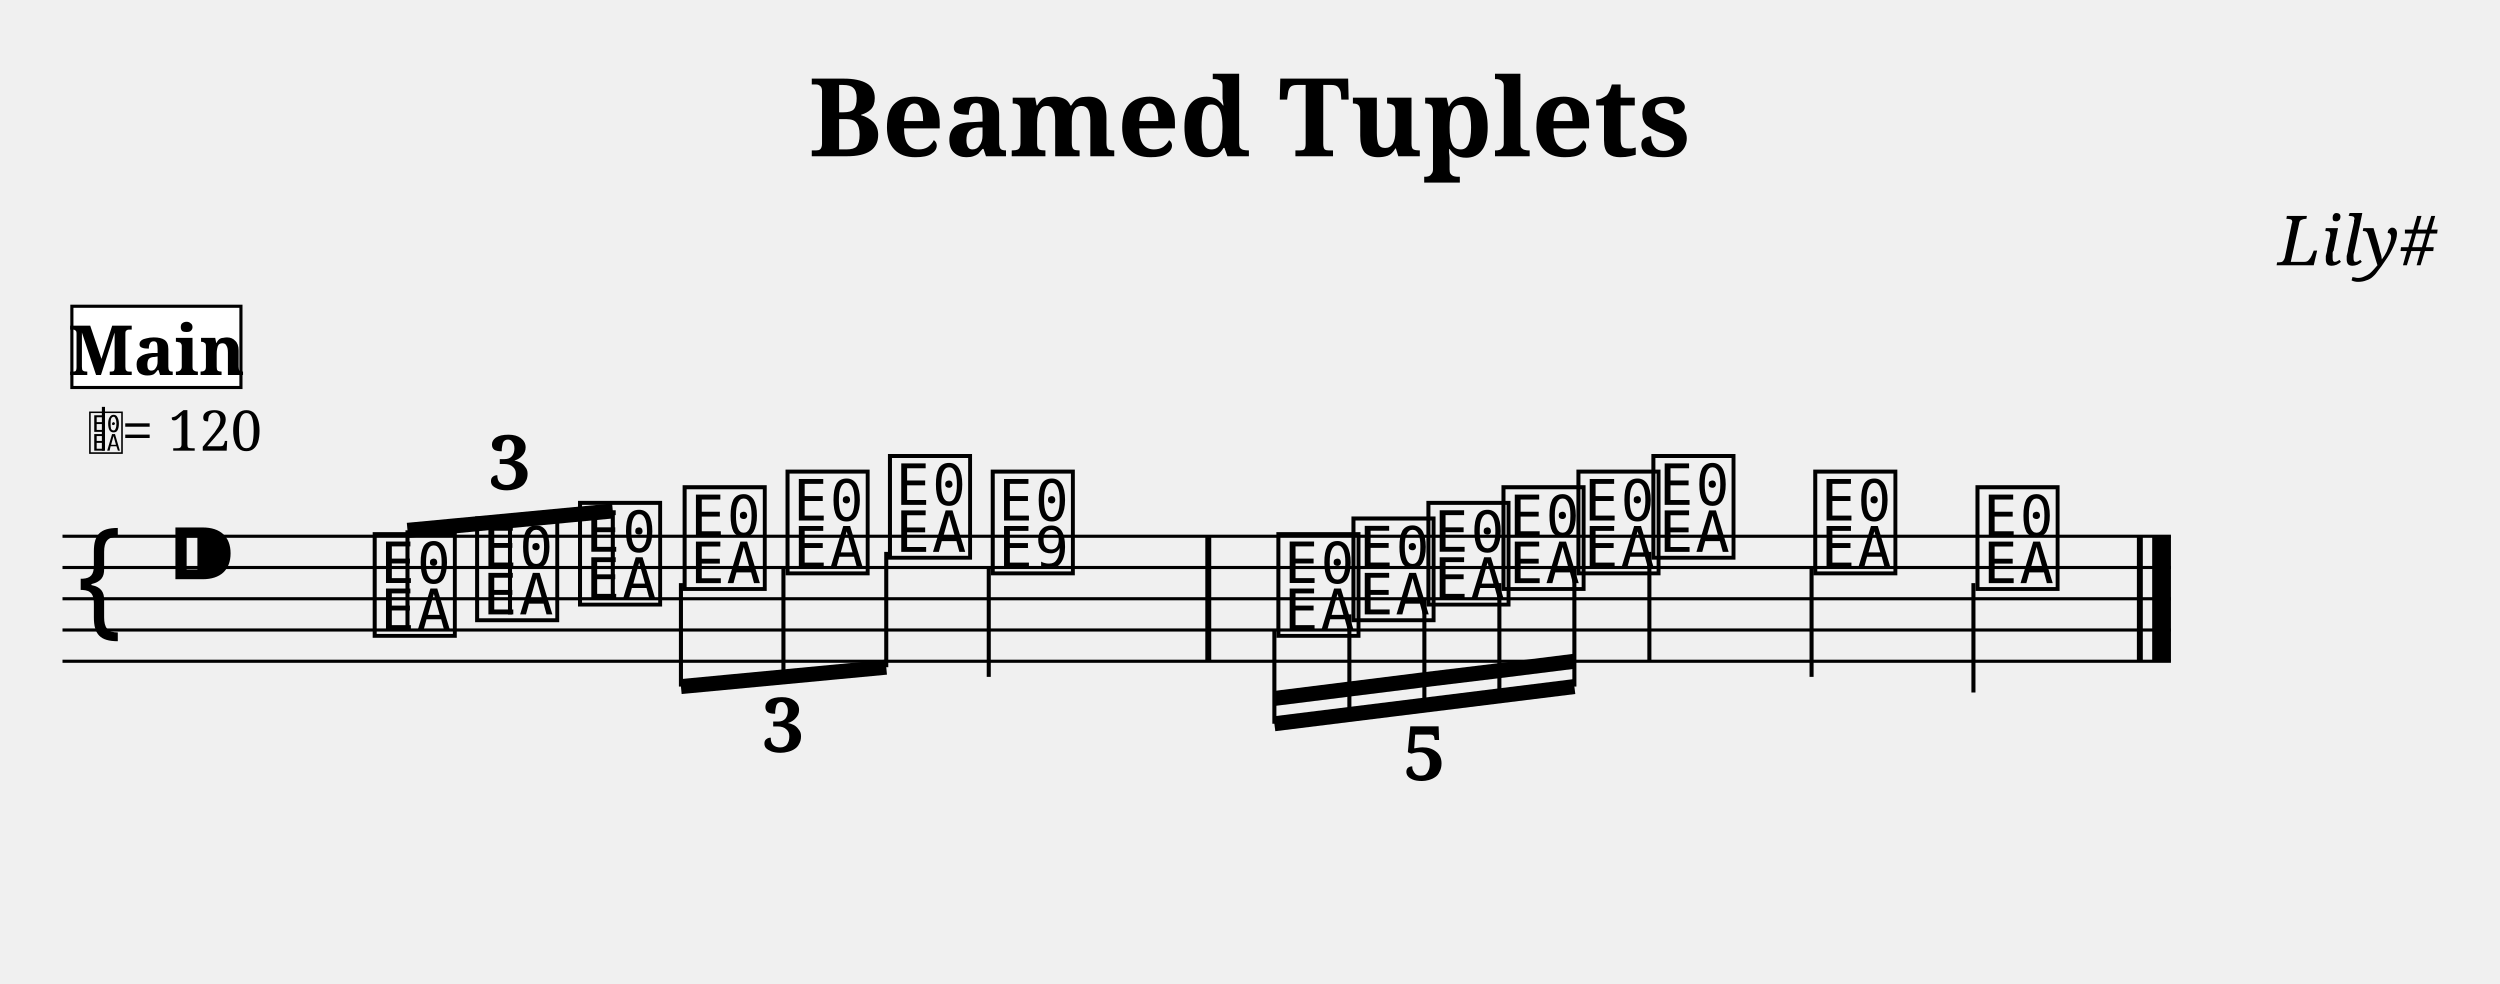
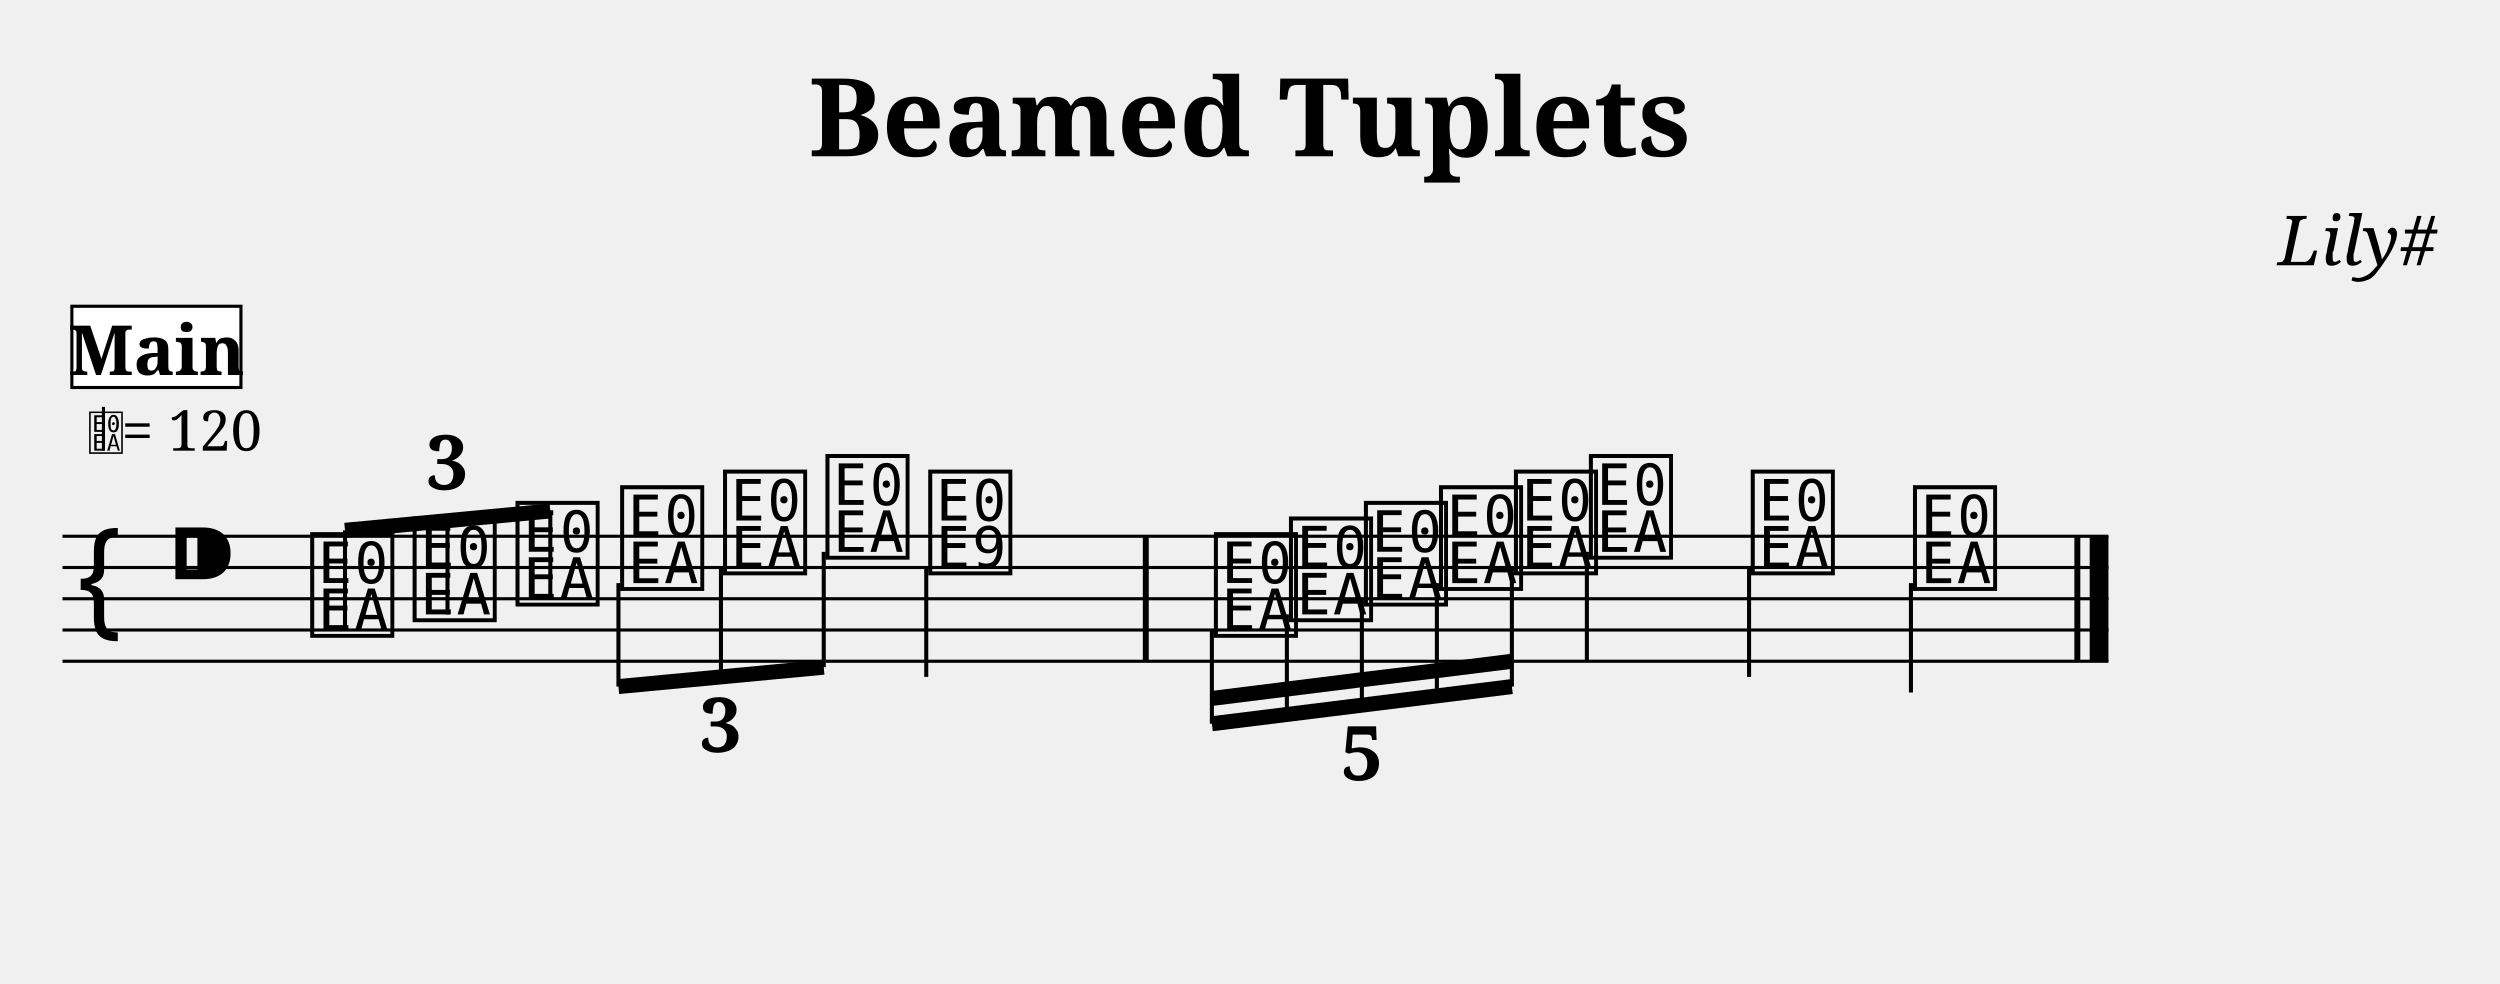
<svg xmlns="http://www.w3.org/2000/svg" width="800.0" height="314.6" viewBox="0 0 80.00 31.46">
  <style>
  @font-face { font-family: 'Emmentaler'; src: local('Emmentaler'); }
  .music { font-family: 'Emmentaler', serif; }
</style>
  <text x="40.00" y="5.00" font-size="3.49" font-family="serif" font-weight="bold" text-anchor="middle">Beamed Tuplets</text>
  <text x="78.00" y="8.49" font-size="2.20" font-family="serif" font-style="italic" text-anchor="end">Lily#</text>
  <g transform="translate(2.00,0.00) scale(1,1)">
-     <line x1="0.00" y1="17.16" x2="67.47" y2="17.16" stroke="#000000" stroke-width="0.100" />
-     <line x1="0.00" y1="18.16" x2="67.47" y2="18.16" stroke="#000000" stroke-width="0.100" />
-     <line x1="0.00" y1="19.16" x2="67.47" y2="19.16" stroke="#000000" stroke-width="0.100" />
-     <line x1="0.00" y1="20.16" x2="67.47" y2="20.16" stroke="#000000" stroke-width="0.100" />
-     <line x1="0.00" y1="21.16" x2="67.47" y2="21.16" stroke="#000000" stroke-width="0.100" />
+     <line x1="0.00" y1="17.16" x2="65.47" y2="17.16" stroke="#000000" stroke-width="0.100" />
+     <line x1="0.00" y1="18.16" x2="65.47" y2="18.16" stroke="#000000" stroke-width="0.100" />
+     <line x1="0.00" y1="19.16" x2="65.47" y2="19.16" stroke="#000000" stroke-width="0.100" />
+     <line x1="0.00" y1="20.16" x2="65.47" y2="20.16" stroke="#000000" stroke-width="0.100" />
+     <line x1="0.00" y1="21.16" x2="65.47" y2="21.16" stroke="#000000" stroke-width="0.100" />
    <text class="music" x="0.30" y="20.16" font-size="4.00"></text>
    <text class="music" x="3.30" y="19.16" font-size="4.00"></text>
-     <text class="music" x="9.80" y="20.16" font-size="4.00" data-pos="727"></text>
-     <text class="music" x="13.08" y="19.66" font-size="4.00" data-pos="731"></text>
-     <text class="music" x="16.37" y="19.16" font-size="4.00" data-pos="733"></text>
-     <text class="music" x="19.72" y="18.66" font-size="4.00" data-pos="750"></text>
-     <text class="music" x="23.01" y="18.16" font-size="4.00" data-pos="752"></text>
-     <text class="music" x="26.29" y="17.66" font-size="4.00" data-pos="754"></text>
-     <text class="music" x="29.58" y="18.16" font-size="4.00" data-pos="758"></text>
-     <line x1="29.64" y1="18.16" x2="29.64" y2="21.66" stroke="#000000" stroke-width="0.130" />
-     <text class="music" x="38.72" y="20.16" font-size="4.00" data-pos="826"></text>
-     <text class="music" x="41.12" y="19.66" font-size="4.00" data-pos="831"></text>
-     <text class="music" x="43.52" y="19.16" font-size="4.00" data-pos="833"></text>
-     <text class="music" x="45.92" y="18.66" font-size="4.00" data-pos="835"></text>
-     <text class="music" x="48.32" y="18.16" font-size="4.00" data-pos="837"></text>
-     <text class="music" x="50.72" y="17.66" font-size="4.00" data-pos="841"></text>
-     <line x1="50.78" y1="17.66" x2="50.78" y2="21.16" stroke="#000000" stroke-width="0.130" />
-     <text class="music" x="55.90" y="18.16" font-size="4.00" data-pos="844"></text>
-     <line x1="55.97" y1="18.16" x2="55.97" y2="21.66" stroke="#000000" stroke-width="0.130" />
-     <text class="music" x="61.09" y="18.66" font-size="4.00" data-pos="846"></text>
-     <line x1="61.15" y1="18.66" x2="61.15" y2="22.16" stroke="#000000" stroke-width="0.130" />
-     <rect x="36.57" y="17.16" width="0.19" height="4.00" fill="#000000" />
-     <rect x="66.38" y="17.16" width="0.19" height="4.00" fill="#000000" />
-     <rect x="66.87" y="17.16" width="0.60" height="4.00" fill="#000000" />
-     <line x1="11.04" y1="16.97" x2="17.61" y2="16.35" stroke="#000000" stroke-width="0.480" />
-     <line x1="11.04" y1="20.16" x2="11.04" y2="16.97" stroke="#000000" stroke-width="0.130" />
-     <line x1="14.32" y1="19.66" x2="14.32" y2="16.66" stroke="#000000" stroke-width="0.130" />
-     <line x1="17.61" y1="19.16" x2="17.61" y2="16.35" stroke="#000000" stroke-width="0.130" />
-     <line x1="19.79" y1="21.97" x2="26.36" y2="21.35" stroke="#000000" stroke-width="0.480" />
-     <line x1="19.79" y1="18.66" x2="19.79" y2="21.97" stroke="#000000" stroke-width="0.130" />
-     <line x1="23.07" y1="18.16" x2="23.07" y2="21.66" stroke="#000000" stroke-width="0.130" />
-     <line x1="26.36" y1="17.66" x2="26.36" y2="21.35" stroke="#000000" stroke-width="0.130" />
-     <line x1="38.78" y1="23.16" x2="48.38" y2="21.97" stroke="#000000" stroke-width="0.480" />
-     <line x1="38.78" y1="22.35" x2="41.18" y2="22.05" stroke="#000000" stroke-width="0.480" />
-     <line x1="41.18" y1="22.05" x2="43.58" y2="21.75" stroke="#000000" stroke-width="0.480" />
-     <line x1="43.58" y1="21.75" x2="45.98" y2="21.46" stroke="#000000" stroke-width="0.480" />
-     <line x1="45.98" y1="21.46" x2="48.38" y2="21.16" stroke="#000000" stroke-width="0.480" />
-     <line x1="38.78" y1="20.16" x2="38.78" y2="23.16" stroke="#000000" stroke-width="0.130" />
-     <line x1="41.18" y1="19.66" x2="41.18" y2="22.86" stroke="#000000" stroke-width="0.130" />
-     <line x1="43.58" y1="19.16" x2="43.58" y2="22.56" stroke="#000000" stroke-width="0.130" />
-     <line x1="45.98" y1="18.66" x2="45.98" y2="22.27" stroke="#000000" stroke-width="0.130" />
-     <line x1="48.38" y1="18.16" x2="48.38" y2="21.97" stroke="#000000" stroke-width="0.130" />
-     <text x="14.32" y="15.66" font-size="2.40" font-family="serif" font-weight="bold" text-anchor="middle" fill="#000000" data-pos="641">3</text>
-     <text x="23.07" y="24.06" font-size="2.40" font-family="serif" font-weight="bold" text-anchor="middle" fill="#000000" data-pos="737">3</text>
-     <text x="43.58" y="24.96" font-size="2.40" font-family="serif" font-weight="bold" text-anchor="middle" fill="#000000" data-pos="763">5</text>
+     <text class="music" x="7.80" y="20.16" font-size="4.00" data-pos="727"></text>
+     <text class="music" x="11.08" y="19.66" font-size="4.00" data-pos="731"></text>
+     <text class="music" x="14.37" y="19.16" font-size="4.00" data-pos="733"></text>
+     <text class="music" x="17.72" y="18.66" font-size="4.00" data-pos="750"></text>
+     <text class="music" x="21.01" y="18.16" font-size="4.00" data-pos="752"></text>
+     <text class="music" x="24.29" y="17.66" font-size="4.00" data-pos="754"></text>
+     <text class="music" x="27.58" y="18.16" font-size="4.00" data-pos="758"></text>
+     <line x1="27.64" y1="18.16" x2="27.64" y2="21.66" stroke="#000000" stroke-width="0.130" />
+     <text class="music" x="36.72" y="20.16" font-size="4.00" data-pos="826"></text>
+     <text class="music" x="39.12" y="19.66" font-size="4.00" data-pos="831"></text>
+     <text class="music" x="41.52" y="19.16" font-size="4.00" data-pos="833"></text>
+     <text class="music" x="43.92" y="18.66" font-size="4.00" data-pos="835"></text>
+     <text class="music" x="46.32" y="18.16" font-size="4.00" data-pos="837"></text>
+     <text class="music" x="48.72" y="17.66" font-size="4.00" data-pos="841"></text>
+     <line x1="48.78" y1="17.66" x2="48.78" y2="21.16" stroke="#000000" stroke-width="0.130" />
+     <text class="music" x="53.90" y="18.16" font-size="4.00" data-pos="844"></text>
+     <line x1="53.97" y1="18.16" x2="53.97" y2="21.66" stroke="#000000" stroke-width="0.130" />
+     <text class="music" x="59.09" y="18.66" font-size="4.00" data-pos="846"></text>
+     <line x1="59.15" y1="18.66" x2="59.15" y2="22.16" stroke="#000000" stroke-width="0.130" />
+     <rect x="34.57" y="17.16" width="0.19" height="4.00" fill="#000000" />
+     <rect x="64.38" y="17.16" width="0.19" height="4.00" fill="#000000" />
+     <rect x="64.87" y="17.16" width="0.60" height="4.00" fill="#000000" />
+     <line x1="9.04" y1="16.97" x2="15.61" y2="16.35" stroke="#000000" stroke-width="0.480" />
+     <line x1="9.04" y1="20.16" x2="9.04" y2="16.97" stroke="#000000" stroke-width="0.130" />
+     <line x1="12.32" y1="19.66" x2="12.32" y2="16.66" stroke="#000000" stroke-width="0.130" />
+     <line x1="15.61" y1="19.16" x2="15.61" y2="16.35" stroke="#000000" stroke-width="0.130" />
+     <line x1="17.79" y1="21.97" x2="24.36" y2="21.35" stroke="#000000" stroke-width="0.480" />
+     <line x1="17.79" y1="18.66" x2="17.79" y2="21.97" stroke="#000000" stroke-width="0.130" />
+     <line x1="21.07" y1="18.16" x2="21.07" y2="21.66" stroke="#000000" stroke-width="0.130" />
+     <line x1="24.36" y1="17.66" x2="24.36" y2="21.35" stroke="#000000" stroke-width="0.130" />
+     <line x1="36.78" y1="23.16" x2="46.38" y2="21.97" stroke="#000000" stroke-width="0.480" />
+     <line x1="36.78" y1="22.35" x2="39.18" y2="22.05" stroke="#000000" stroke-width="0.480" />
+     <line x1="39.18" y1="22.05" x2="41.58" y2="21.75" stroke="#000000" stroke-width="0.480" />
+     <line x1="41.58" y1="21.75" x2="43.98" y2="21.46" stroke="#000000" stroke-width="0.480" />
+     <line x1="43.98" y1="21.46" x2="46.38" y2="21.16" stroke="#000000" stroke-width="0.480" />
+     <line x1="36.78" y1="20.16" x2="36.78" y2="23.16" stroke="#000000" stroke-width="0.130" />
+     <line x1="39.18" y1="19.66" x2="39.18" y2="22.86" stroke="#000000" stroke-width="0.130" />
+     <line x1="41.58" y1="19.16" x2="41.58" y2="22.56" stroke="#000000" stroke-width="0.130" />
+     <line x1="43.98" y1="18.66" x2="43.98" y2="22.27" stroke="#000000" stroke-width="0.130" />
+     <line x1="46.38" y1="18.16" x2="46.38" y2="21.97" stroke="#000000" stroke-width="0.130" />
+     <text x="12.32" y="15.66" font-size="2.40" font-family="serif" font-weight="bold" text-anchor="middle" fill="#000000" data-pos="641">3</text>
+     <text x="21.07" y="24.06" font-size="2.40" font-family="serif" font-weight="bold" text-anchor="middle" fill="#000000" data-pos="737">3</text>
+     <text x="41.58" y="24.96" font-size="2.40" font-family="serif" font-weight="bold" text-anchor="middle" fill="#000000" data-pos="763">5</text>
    <text class="music" x="0.80" y="14.42" font-size="1.60" data-pos="0"></text>
    <line x1="1.31" y1="14.42" x2="1.31" y2="13.02" stroke="#000000" stroke-width="0.100" data-pos="0" />
    <text x="1.90" y="14.42" font-size="1.80" font-family="serif" fill="#000000" data-pos="0">= 120</text>
    <rect x="0.30" y="9.80" width="5.41" height="2.60" fill="#FFFFFF" stroke="#000000" stroke-width="0.100" data-pos="0" />
    <text x="3.01" y="12.00" font-size="2.20" font-family="serif" font-weight="bold" text-anchor="middle" fill="#000000" data-pos="0">Main</text>
  </g>
</svg>
